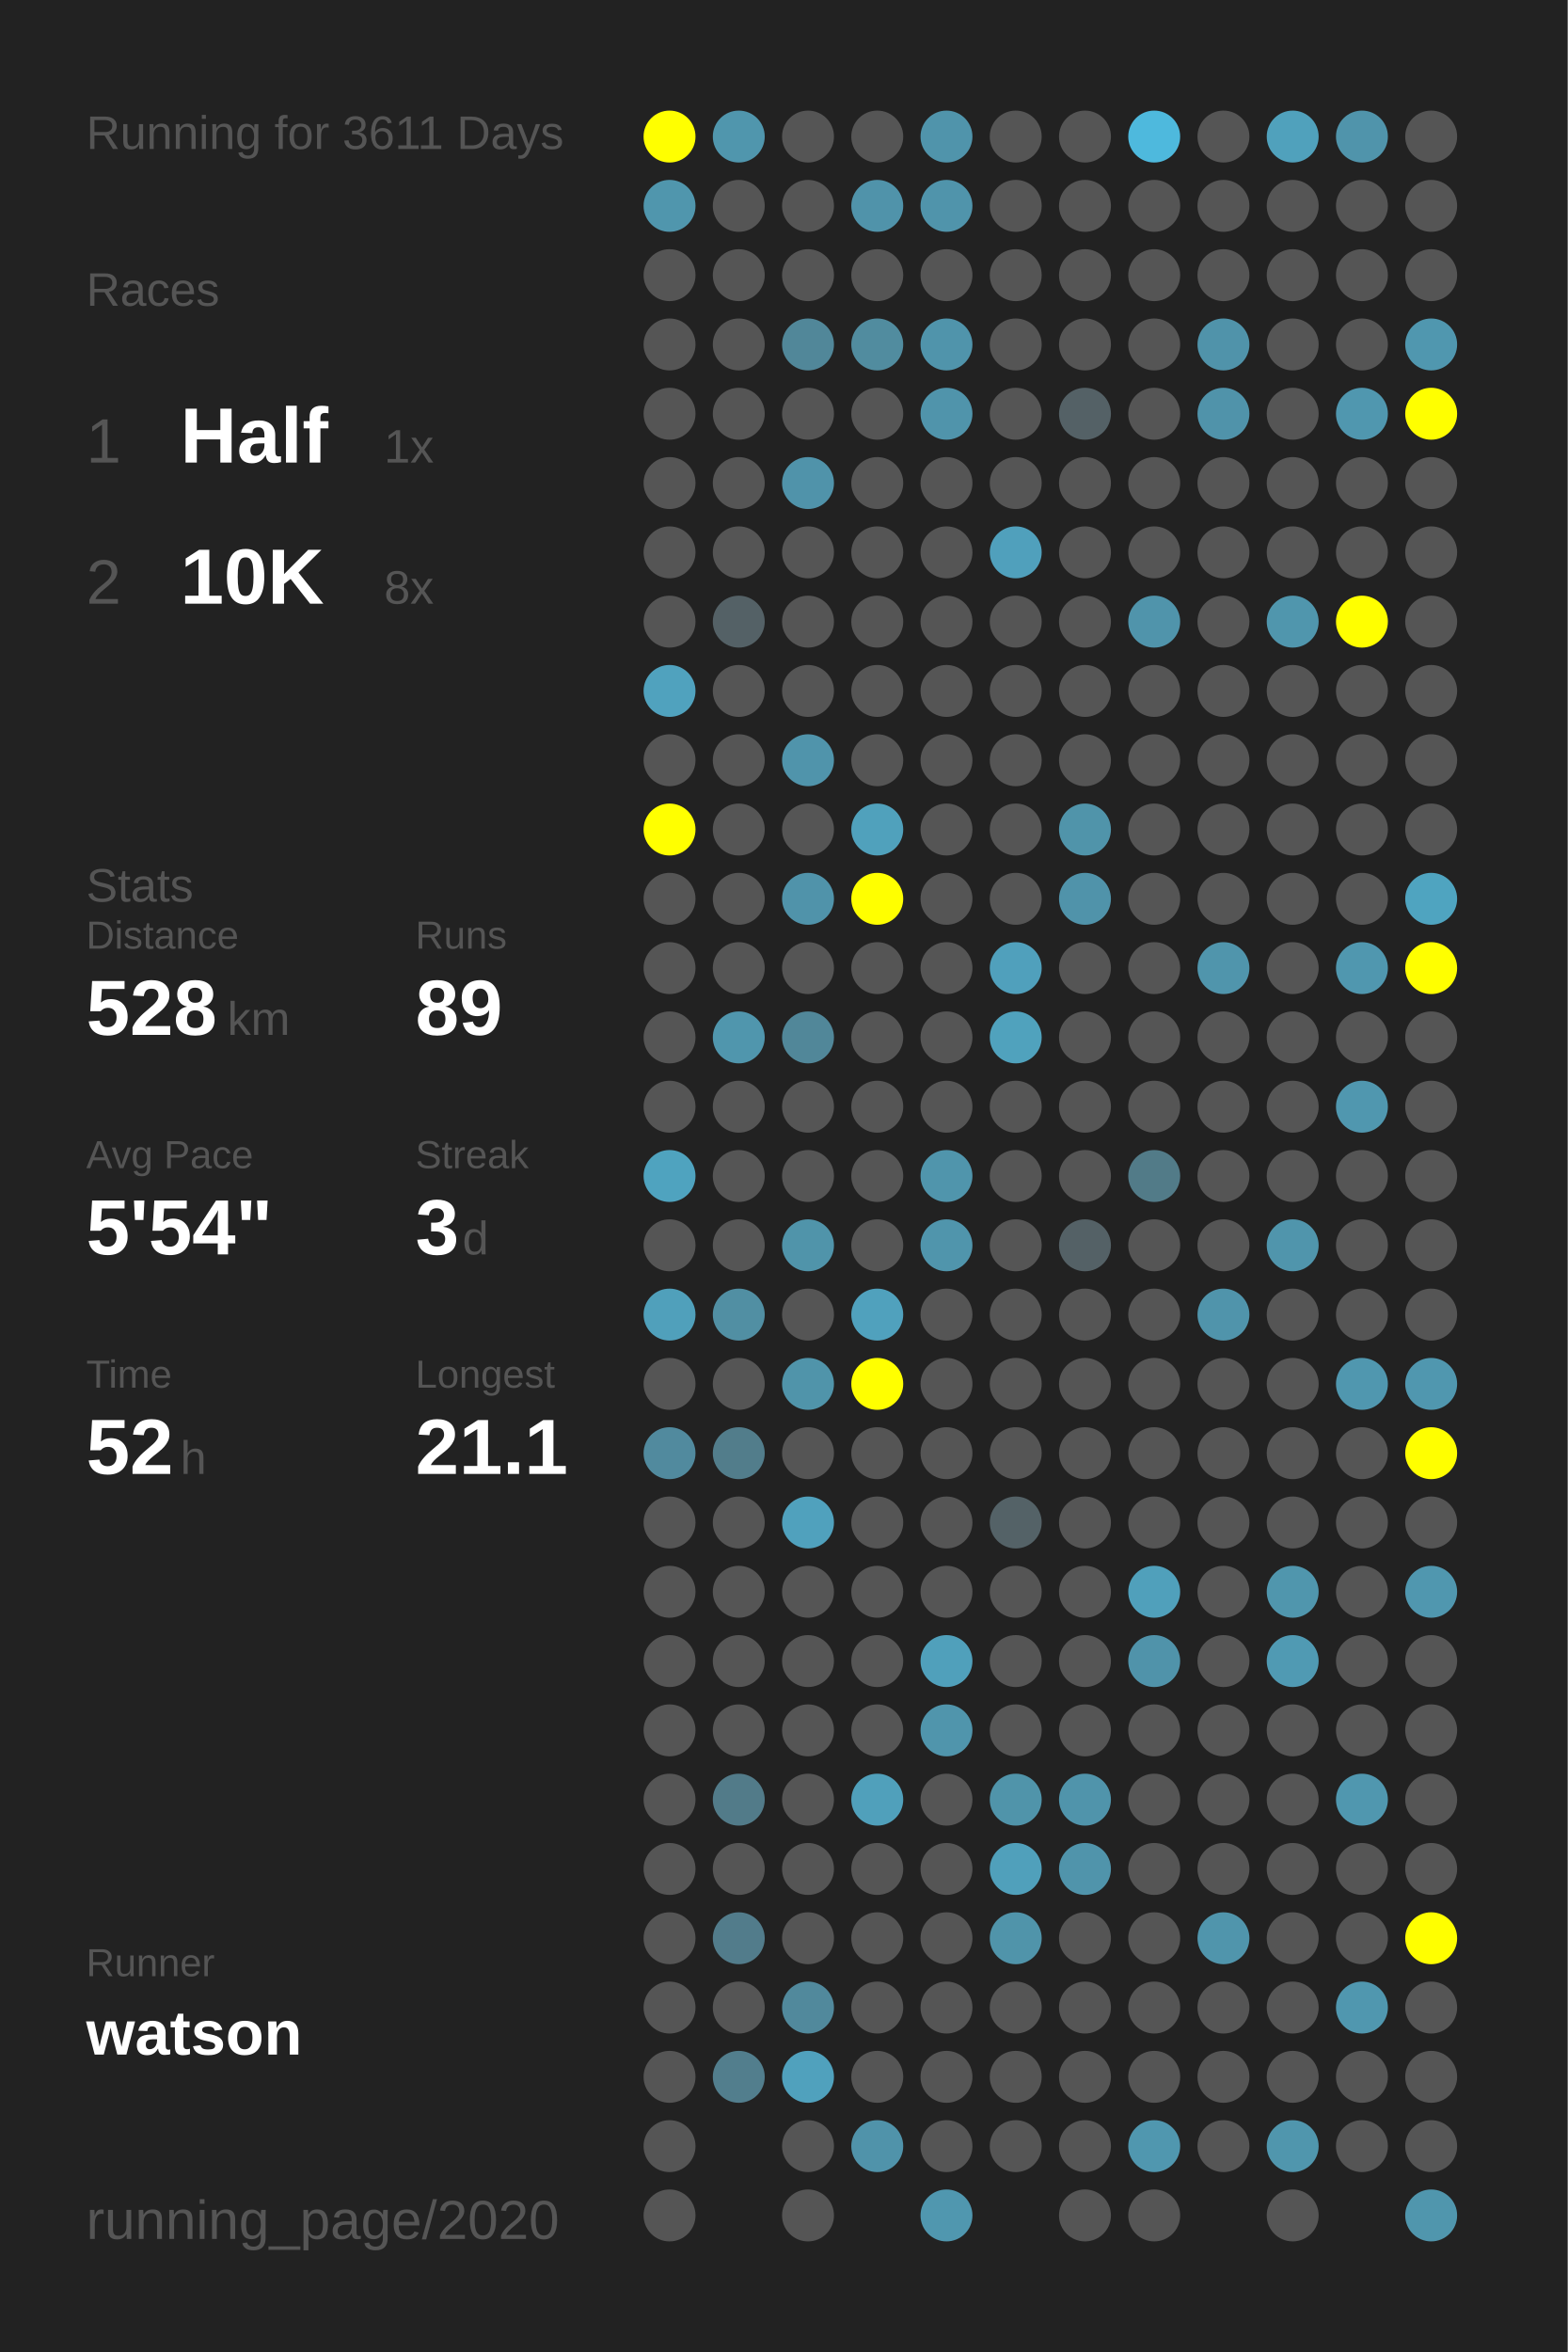
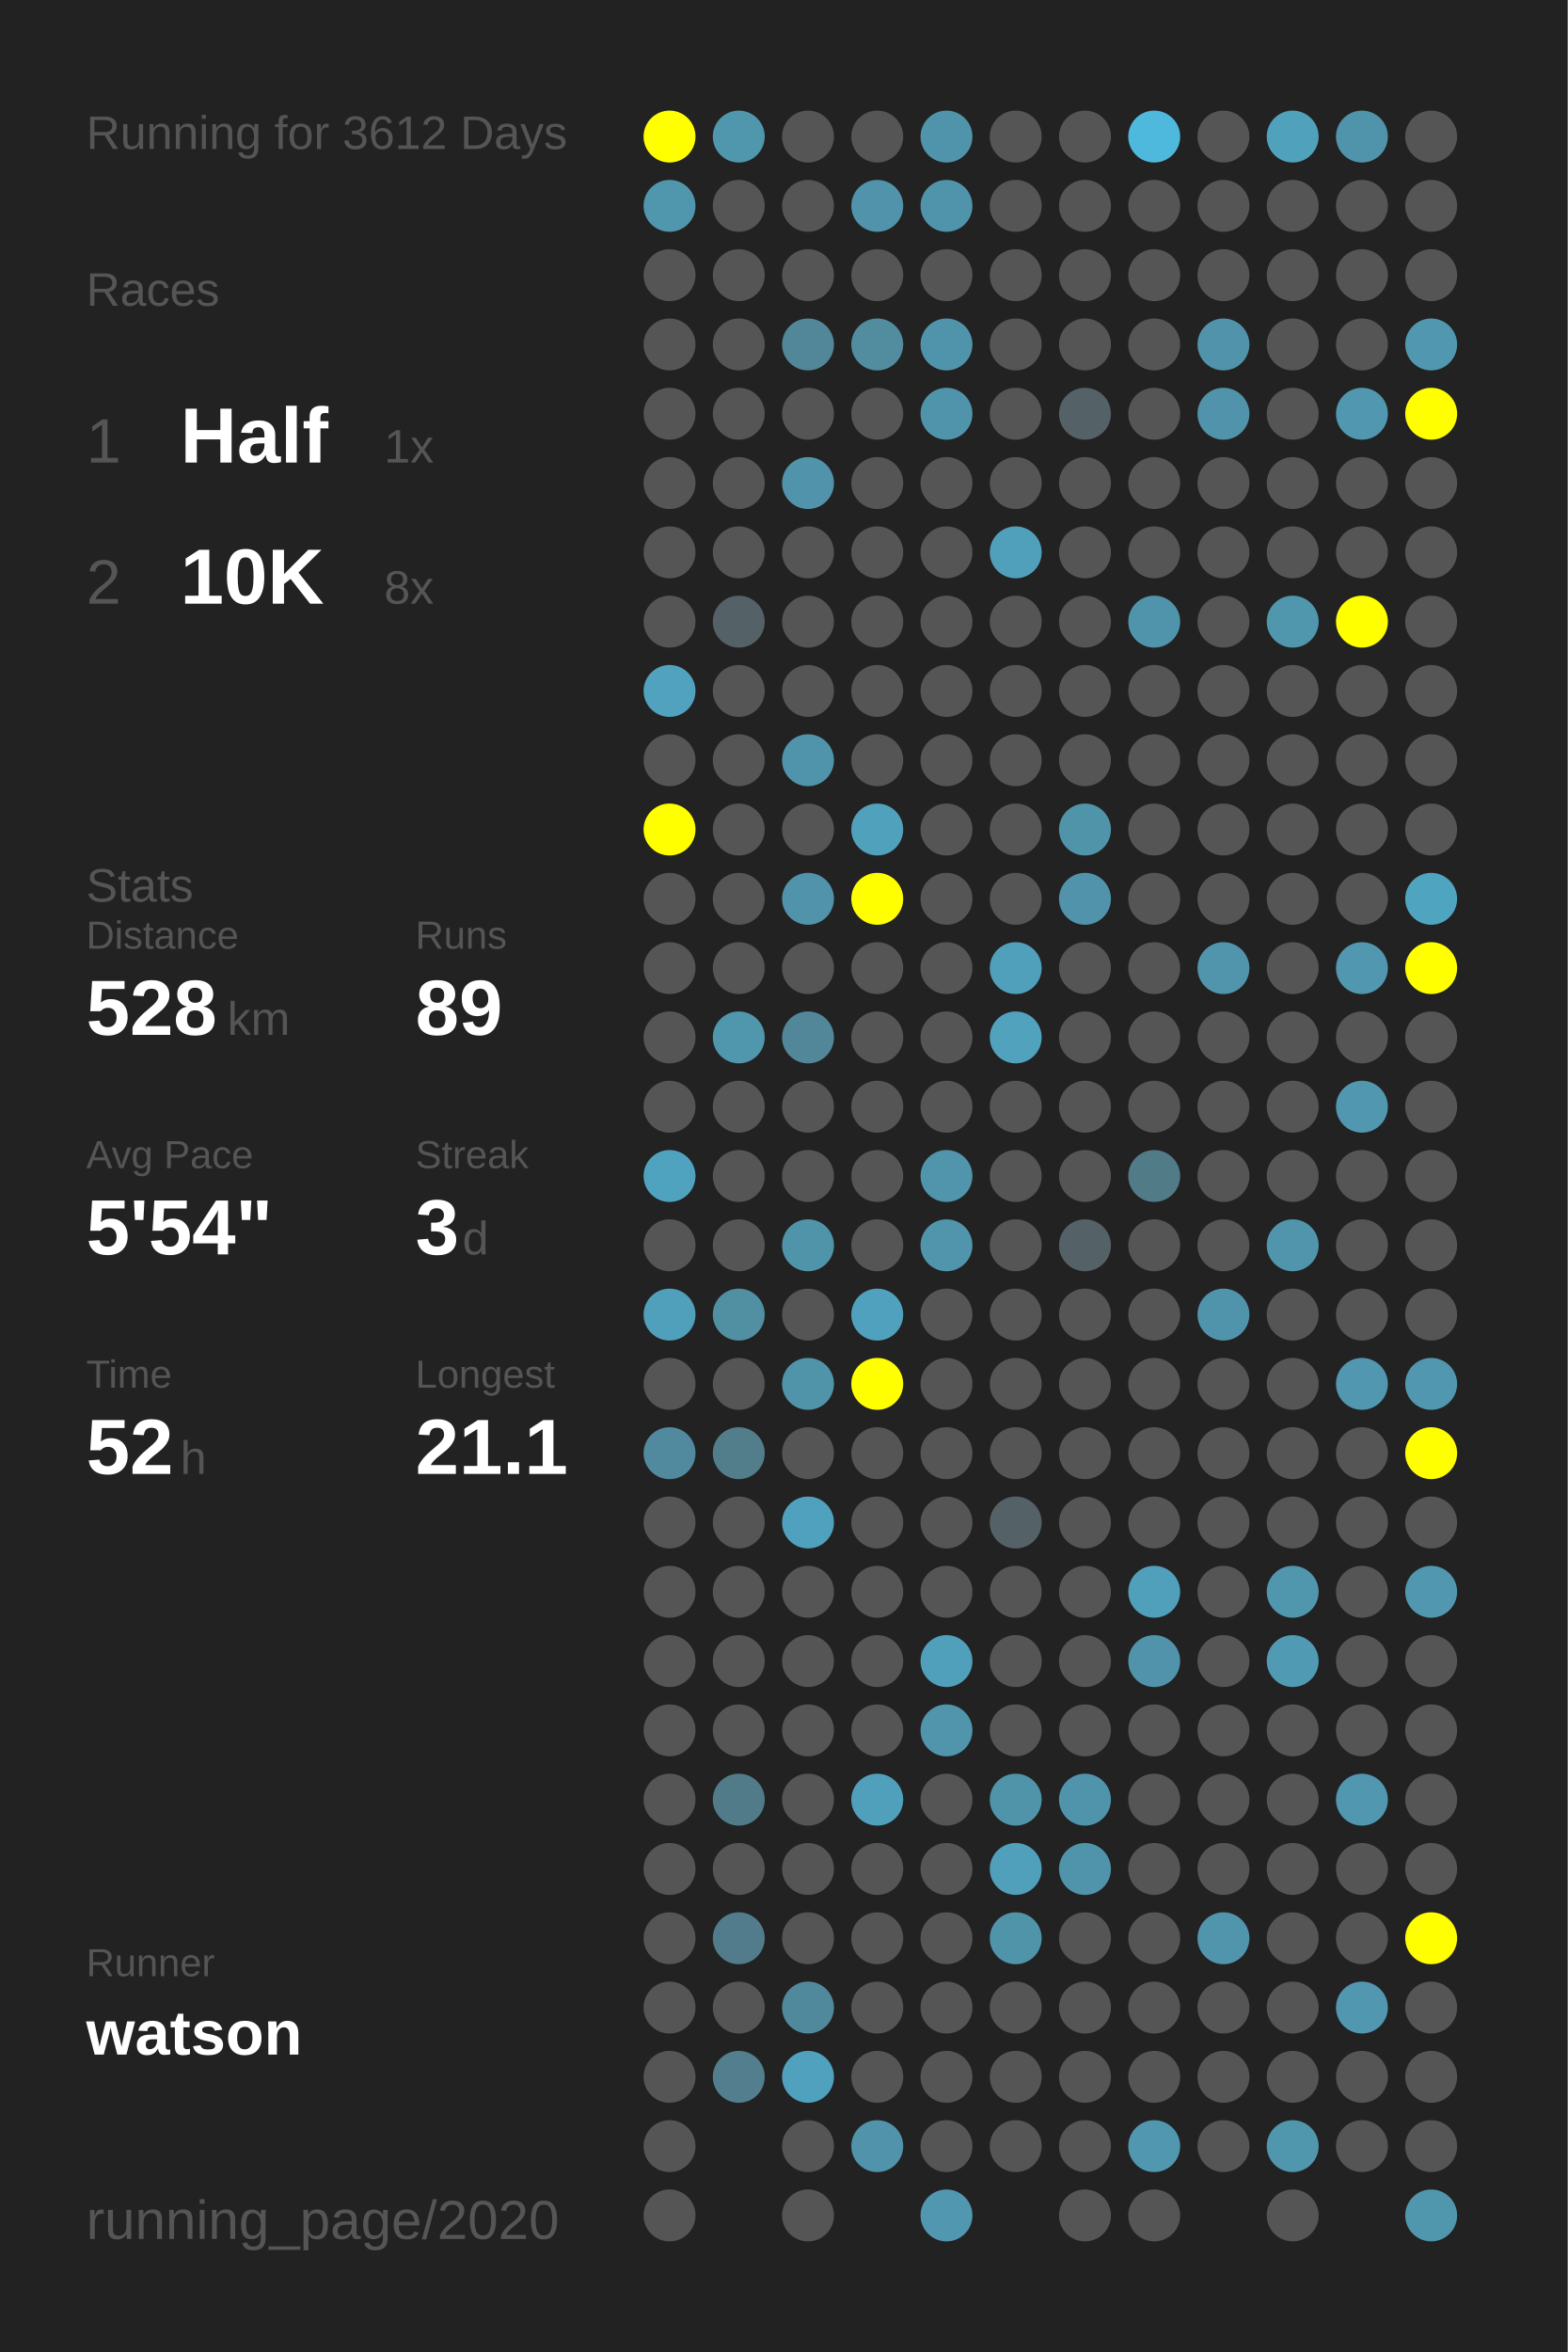
<svg xmlns="http://www.w3.org/2000/svg" baseProfile="full" height="300mm" version="1.1" viewBox="0,0,200,300" width="200mm">
  <defs />
  <rect fill="#222222" height="300" width="200" x="0" y="0" />
-   <text fill="#555555" style="font-size:6px; font-family:Arial;" x="11" y="19">Running for 3611 Days</text>
+   <text fill="#555555" style="font-size:6px; font-family:Arial;" x="11" y="19">Running for 3612 Days</text>
  <text fill="#555555" style="font-size:6px; font-family:Arial;" x="11" y="39">Races</text>
  <text fill="#555555" style="font-size:8px; font-family:Arial;" x="11" y="59">1</text>
  <text fill="#FFFFFF" style="font-size:10px; font-family:Arial; font-weight:bold;" x="23" y="59">Half</text>
  <text fill="#555555" style="font-size:6px; font-family:Arial;" x="49" y="59">1x</text>
  <text fill="#555555" style="font-size:8px; font-family:Arial;" x="11" y="77">2</text>
  <text fill="#FFFFFF" style="font-size:10px; font-family:Arial; font-weight:bold;" x="23" y="77">10K</text>
  <text fill="#555555" style="font-size:6px; font-family:Arial;" x="49" y="77">8x</text>
  <text fill="#555555" style="font-size:6px; font-family:Arial;" x="11" y="115">Stats</text>
  <text fill="#555555" style="font-size:5px; font-family:Arial;" x="11" y="121">Distance</text>
  <text fill="#FFFFFF" style="font-size:10px; font-family:Arial; font-weight:bold;" x="11" y="132">528</text>
  <text fill="#555555" style="font-size:6px; font-family:Arial;" x="29" y="132">km</text>
  <text fill="#555555" style="font-size:5px; font-family:Arial;" x="53" y="121">Runs</text>
  <text fill="#FFFFFF" style="font-size:10px; font-family:Arial; font-weight:bold;" x="53" y="132">89</text>
  <text fill="#555555" style="font-size:5px; font-family:Arial;" x="11" y="149">Avg Pace</text>
  <text fill="#FFFFFF" style="font-size:10px; font-family:Arial; font-weight:bold;" x="11" y="160">5'54"</text>
  <text fill="#555555" style="font-size:5px; font-family:Arial;" x="53" y="149">Streak</text>
  <text fill="#FFFFFF" style="font-size:10px; font-family:Arial; font-weight:bold;" x="53" y="160">3</text>
  <text fill="#555555" style="font-size:6px; font-family:Arial;" x="59" y="160">d</text>
  <text fill="#555555" style="font-size:5px; font-family:Arial;" x="11" y="177">Time</text>
  <text fill="#FFFFFF" style="font-size:10px; font-family:Arial; font-weight:bold;" x="11" y="188">52</text>
  <text fill="#555555" style="font-size:6px; font-family:Arial;" x="23" y="188">h</text>
  <text fill="#555555" style="font-size:5px; font-family:Arial;" x="53" y="177">Longest</text>
  <text fill="#FFFFFF" style="font-size:10px; font-family:Arial; font-weight:bold;" x="53" y="188">21.1</text>
  <text fill="#555555" style="font-size:5px; font-family:Arial;" x="11" y="252.065">Runner</text>
  <text fill="#FFFFFF" style="font-size:8px; font-family:Arial; font-weight:bold;" x="11" y="262.065">watson</text>
  <text fill="#555555" style="font-size:7px; font-family:Arial;" x="11" y="285.581">running_page/2020</text>
  <circle cx="85.417" cy="17.419" fill="#FFFF00" r="3.312" />
  <circle cx="85.417" cy="26.258" fill="#5096ad" r="3.312" />
  <circle cx="85.417" cy="35.097" fill="#555555" r="3.312" />
  <circle cx="85.417" cy="43.935" fill="#555555" r="3.312" />
  <circle cx="85.417" cy="52.774" fill="#555555" r="3.312" />
  <circle cx="85.417" cy="61.613" fill="#555555" r="3.312" />
  <circle cx="85.417" cy="70.452" fill="#555555" r="3.312" />
  <circle cx="85.417" cy="79.29" fill="#555555" r="3.312" />
  <circle cx="85.417" cy="88.129" fill="#50a2be" r="3.312" />
  <circle cx="85.417" cy="96.968" fill="#555555" r="3.312" />
  <circle cx="85.417" cy="105.806" fill="#FFFF00" r="3.312" />
  <circle cx="85.417" cy="114.645" fill="#555555" r="3.312" />
  <circle cx="85.417" cy="123.484" fill="#555555" r="3.312" />
  <circle cx="85.417" cy="132.323" fill="#555555" r="3.312" />
  <circle cx="85.417" cy="141.161" fill="#555555" r="3.312" />
  <circle cx="85.417" cy="150" fill="#4fa3bf" r="3.312" />
  <circle cx="85.417" cy="158.839" fill="#555555" r="3.312" />
  <circle cx="85.417" cy="167.677" fill="#50a0bb" r="3.312" />
  <circle cx="85.417" cy="176.516" fill="#555555" r="3.312" />
  <circle cx="85.417" cy="185.355" fill="#518a9e" r="3.312" />
  <circle cx="85.417" cy="194.194" fill="#555555" r="3.312" />
  <circle cx="85.417" cy="203.032" fill="#555555" r="3.312" />
  <circle cx="85.417" cy="211.871" fill="#555555" r="3.312" />
  <circle cx="85.417" cy="220.71" fill="#555555" r="3.312" />
  <circle cx="85.417" cy="229.548" fill="#555555" r="3.312" />
  <circle cx="85.417" cy="238.387" fill="#555555" r="3.312" />
  <circle cx="85.417" cy="247.226" fill="#555555" r="3.312" />
  <circle cx="85.417" cy="256.065" fill="#555555" r="3.312" />
  <circle cx="85.417" cy="264.903" fill="#555555" r="3.312" />
  <circle cx="85.417" cy="273.742" fill="#555555" r="3.312" />
  <circle cx="85.417" cy="282.581" fill="#555555" r="3.312" />
  <circle cx="94.25" cy="17.419" fill="#5096ad" r="3.312" />
  <circle cx="94.25" cy="26.258" fill="#555555" r="3.312" />
  <circle cx="94.25" cy="35.097" fill="#555555" r="3.312" />
  <circle cx="94.25" cy="43.935" fill="#555555" r="3.312" />
  <circle cx="94.25" cy="52.774" fill="#555555" r="3.312" />
  <circle cx="94.25" cy="61.613" fill="#555555" r="3.312" />
  <circle cx="94.25" cy="70.452" fill="#555555" r="3.312" />
  <circle cx="94.25" cy="79.29" fill="#546166" r="3.312" />
  <circle cx="94.25" cy="88.129" fill="#555555" r="3.312" />
  <circle cx="94.25" cy="96.968" fill="#555555" r="3.312" />
  <circle cx="94.25" cy="105.806" fill="#555555" r="3.312" />
  <circle cx="94.25" cy="114.645" fill="#555555" r="3.312" />
  <circle cx="94.25" cy="123.484" fill="#555555" r="3.312" />
  <circle cx="94.25" cy="132.323" fill="#5096ad" r="3.312" />
  <circle cx="94.25" cy="141.161" fill="#555555" r="3.312" />
  <circle cx="94.25" cy="150" fill="#555555" r="3.312" />
  <circle cx="94.25" cy="158.839" fill="#555555" r="3.312" />
  <circle cx="94.25" cy="167.677" fill="#518fa3" r="3.312" />
  <circle cx="94.25" cy="176.516" fill="#555555" r="3.312" />
  <circle cx="94.25" cy="185.355" fill="#527d8b" r="3.312" />
  <circle cx="94.25" cy="194.194" fill="#555555" r="3.312" />
  <circle cx="94.25" cy="203.032" fill="#555555" r="3.312" />
  <circle cx="94.25" cy="211.871" fill="#555555" r="3.312" />
  <circle cx="94.25" cy="220.71" fill="#555555" r="3.312" />
  <circle cx="94.25" cy="229.548" fill="#527b89" r="3.312" />
  <circle cx="94.25" cy="238.387" fill="#555555" r="3.312" />
  <circle cx="94.25" cy="247.226" fill="#527c8b" r="3.312" />
  <circle cx="94.25" cy="256.065" fill="#555555" r="3.312" />
  <circle cx="94.25" cy="264.903" fill="#527e8d" r="3.312" />
  <circle cx="103.083" cy="17.419" fill="#555555" r="3.312" />
  <circle cx="103.083" cy="26.258" fill="#555555" r="3.312" />
  <circle cx="103.083" cy="35.097" fill="#555555" r="3.312" />
  <circle cx="103.083" cy="43.935" fill="#518799" r="3.312" />
  <circle cx="103.083" cy="52.774" fill="#555555" r="3.312" />
  <circle cx="103.083" cy="61.613" fill="#5093aa" r="3.312" />
  <circle cx="103.083" cy="70.452" fill="#555555" r="3.312" />
  <circle cx="103.083" cy="79.29" fill="#555555" r="3.312" />
  <circle cx="103.083" cy="88.129" fill="#555555" r="3.312" />
  <circle cx="103.083" cy="96.968" fill="#5094ab" r="3.312" />
  <circle cx="103.083" cy="105.806" fill="#555555" r="3.312" />
  <circle cx="103.083" cy="114.645" fill="#5093aa" r="3.312" />
  <circle cx="103.083" cy="123.484" fill="#555555" r="3.312" />
  <circle cx="103.083" cy="132.323" fill="#518799" r="3.312" />
  <circle cx="103.083" cy="141.161" fill="#555555" r="3.312" />
  <circle cx="103.083" cy="150" fill="#555555" r="3.312" />
  <circle cx="103.083" cy="158.839" fill="#5094aa" r="3.312" />
  <circle cx="103.083" cy="167.677" fill="#555555" r="3.312" />
  <circle cx="103.083" cy="176.516" fill="#5094aa" r="3.312" />
  <circle cx="103.083" cy="185.355" fill="#555555" r="3.312" />
  <circle cx="103.083" cy="194.194" fill="#50a1bd" r="3.312" />
  <circle cx="103.083" cy="203.032" fill="#555555" r="3.312" />
  <circle cx="103.083" cy="211.871" fill="#555555" r="3.312" />
  <circle cx="103.083" cy="220.71" fill="#555555" r="3.312" />
  <circle cx="103.083" cy="229.548" fill="#555555" r="3.312" />
  <circle cx="103.083" cy="238.387" fill="#555555" r="3.312" />
  <circle cx="103.083" cy="247.226" fill="#555555" r="3.312" />
  <circle cx="103.083" cy="256.065" fill="#51899c" r="3.312" />
  <circle cx="103.083" cy="264.903" fill="#50a1bd" r="3.312" />
  <circle cx="103.083" cy="273.742" fill="#555555" r="3.312" />
  <circle cx="103.083" cy="282.581" fill="#555555" r="3.312" />
  <circle cx="111.917" cy="17.419" fill="#555555" r="3.312" />
  <circle cx="111.917" cy="26.258" fill="#5093aa" r="3.312" />
  <circle cx="111.917" cy="35.097" fill="#555555" r="3.312" />
  <circle cx="111.917" cy="43.935" fill="#518c9f" r="3.312" />
  <circle cx="111.917" cy="52.774" fill="#555555" r="3.312" />
  <circle cx="111.917" cy="61.613" fill="#555555" r="3.312" />
  <circle cx="111.917" cy="70.452" fill="#555555" r="3.312" />
  <circle cx="111.917" cy="79.29" fill="#555555" r="3.312" />
  <circle cx="111.917" cy="88.129" fill="#555555" r="3.312" />
  <circle cx="111.917" cy="96.968" fill="#555555" r="3.312" />
  <circle cx="111.917" cy="105.806" fill="#50a1bc" r="3.312" />
  <circle cx="111.917" cy="114.645" fill="#FFFF00" r="3.312" />
  <circle cx="111.917" cy="123.484" fill="#555555" r="3.312" />
  <circle cx="111.917" cy="132.323" fill="#555555" r="3.312" />
  <circle cx="111.917" cy="141.161" fill="#555555" r="3.312" />
  <circle cx="111.917" cy="150" fill="#555555" r="3.312" />
  <circle cx="111.917" cy="158.839" fill="#555555" r="3.312" />
  <circle cx="111.917" cy="167.677" fill="#50a1bd" r="3.312" />
  <circle cx="111.917" cy="176.516" fill="#FFFF00" r="3.312" />
  <circle cx="111.917" cy="185.355" fill="#555555" r="3.312" />
  <circle cx="111.917" cy="194.194" fill="#555555" r="3.312" />
  <circle cx="111.917" cy="203.032" fill="#555555" r="3.312" />
  <circle cx="111.917" cy="211.871" fill="#555555" r="3.312" />
  <circle cx="111.917" cy="220.71" fill="#555555" r="3.312" />
  <circle cx="111.917" cy="229.548" fill="#50a0bb" r="3.312" />
  <circle cx="111.917" cy="238.387" fill="#555555" r="3.312" />
  <circle cx="111.917" cy="247.226" fill="#555555" r="3.312" />
  <circle cx="111.917" cy="256.065" fill="#555555" r="3.312" />
  <circle cx="111.917" cy="264.903" fill="#555555" r="3.312" />
  <circle cx="111.917" cy="273.742" fill="#5093aa" r="3.312" />
  <circle cx="120.75" cy="17.419" fill="#5094ab" r="3.312" />
  <circle cx="120.75" cy="26.258" fill="#5094ab" r="3.312" />
  <circle cx="120.75" cy="35.097" fill="#555555" r="3.312" />
  <circle cx="120.75" cy="43.935" fill="#5094ab" r="3.312" />
  <circle cx="120.75" cy="52.774" fill="#5094ab" r="3.312" />
  <circle cx="120.75" cy="61.613" fill="#555555" r="3.312" />
  <circle cx="120.75" cy="70.452" fill="#555555" r="3.312" />
  <circle cx="120.75" cy="79.29" fill="#555555" r="3.312" />
  <circle cx="120.75" cy="88.129" fill="#555555" r="3.312" />
  <circle cx="120.75" cy="96.968" fill="#555555" r="3.312" />
  <circle cx="120.75" cy="105.806" fill="#555555" r="3.312" />
  <circle cx="120.75" cy="114.645" fill="#555555" r="3.312" />
  <circle cx="120.75" cy="123.484" fill="#555555" r="3.312" />
  <circle cx="120.75" cy="132.323" fill="#555555" r="3.312" />
  <circle cx="120.75" cy="141.161" fill="#555555" r="3.312" />
  <circle cx="120.75" cy="150" fill="#5095ac" r="3.312" />
  <circle cx="120.75" cy="158.839" fill="#5095ac" r="3.312" />
  <circle cx="120.75" cy="167.677" fill="#555555" r="3.312" />
  <circle cx="120.75" cy="176.516" fill="#555555" r="3.312" />
  <circle cx="120.75" cy="185.355" fill="#555555" r="3.312" />
  <circle cx="120.75" cy="194.194" fill="#555555" r="3.312" />
  <circle cx="120.75" cy="203.032" fill="#555555" r="3.312" />
  <circle cx="120.75" cy="211.871" fill="#50a0bb" r="3.312" />
  <circle cx="120.75" cy="220.71" fill="#5095ac" r="3.312" />
  <circle cx="120.75" cy="229.548" fill="#555555" r="3.312" />
  <circle cx="120.75" cy="238.387" fill="#555555" r="3.312" />
  <circle cx="120.75" cy="247.226" fill="#555555" r="3.312" />
  <circle cx="120.75" cy="256.065" fill="#555555" r="3.312" />
  <circle cx="120.75" cy="264.903" fill="#555555" r="3.312" />
  <circle cx="120.75" cy="273.742" fill="#555555" r="3.312" />
  <circle cx="120.75" cy="282.581" fill="#5097af" r="3.312" />
  <circle cx="129.583" cy="17.419" fill="#555555" r="3.312" />
  <circle cx="129.583" cy="26.258" fill="#555555" r="3.312" />
  <circle cx="129.583" cy="35.097" fill="#555555" r="3.312" />
  <circle cx="129.583" cy="43.935" fill="#555555" r="3.312" />
  <circle cx="129.583" cy="52.774" fill="#555555" r="3.312" />
  <circle cx="129.583" cy="61.613" fill="#555555" r="3.312" />
  <circle cx="129.583" cy="70.452" fill="#50a0bc" r="3.312" />
  <circle cx="129.583" cy="79.29" fill="#555555" r="3.312" />
  <circle cx="129.583" cy="88.129" fill="#555555" r="3.312" />
  <circle cx="129.583" cy="96.968" fill="#555555" r="3.312" />
  <circle cx="129.583" cy="105.806" fill="#555555" r="3.312" />
  <circle cx="129.583" cy="114.645" fill="#555555" r="3.312" />
  <circle cx="129.583" cy="123.484" fill="#50a0bc" r="3.312" />
  <circle cx="129.583" cy="132.323" fill="#50a2bd" r="3.312" />
  <circle cx="129.583" cy="141.161" fill="#555555" r="3.312" />
  <circle cx="129.583" cy="150" fill="#555555" r="3.312" />
  <circle cx="129.583" cy="158.839" fill="#555555" r="3.312" />
  <circle cx="129.583" cy="167.677" fill="#555555" r="3.312" />
  <circle cx="129.583" cy="176.516" fill="#555555" r="3.312" />
  <circle cx="129.583" cy="185.355" fill="#555555" r="3.312" />
  <circle cx="129.583" cy="194.194" fill="#546267" r="3.312" />
  <circle cx="129.583" cy="203.032" fill="#555555" r="3.312" />
  <circle cx="129.583" cy="211.871" fill="#555555" r="3.312" />
  <circle cx="129.583" cy="220.71" fill="#555555" r="3.312" />
  <circle cx="129.583" cy="229.548" fill="#5094aa" r="3.312" />
  <circle cx="129.583" cy="238.387" fill="#50a0bb" r="3.312" />
  <circle cx="129.583" cy="247.226" fill="#5094aa" r="3.312" />
  <circle cx="129.583" cy="256.065" fill="#555555" r="3.312" />
  <circle cx="129.583" cy="264.903" fill="#555555" r="3.312" />
  <circle cx="129.583" cy="273.742" fill="#555555" r="3.312" />
  <circle cx="138.417" cy="17.419" fill="#555555" r="3.312" />
  <circle cx="138.417" cy="26.258" fill="#555555" r="3.312" />
  <circle cx="138.417" cy="35.097" fill="#555555" r="3.312" />
  <circle cx="138.417" cy="43.935" fill="#555555" r="3.312" />
  <circle cx="138.417" cy="52.774" fill="#546166" r="3.312" />
  <circle cx="138.417" cy="61.613" fill="#555555" r="3.312" />
  <circle cx="138.417" cy="70.452" fill="#555555" r="3.312" />
  <circle cx="138.417" cy="79.29" fill="#555555" r="3.312" />
  <circle cx="138.417" cy="88.129" fill="#555555" r="3.312" />
  <circle cx="138.417" cy="96.968" fill="#555555" r="3.312" />
  <circle cx="138.417" cy="105.806" fill="#5094aa" r="3.312" />
  <circle cx="138.417" cy="114.645" fill="#5093aa" r="3.312" />
  <circle cx="138.417" cy="123.484" fill="#555555" r="3.312" />
  <circle cx="138.417" cy="132.323" fill="#555555" r="3.312" />
  <circle cx="138.417" cy="141.161" fill="#555555" r="3.312" />
  <circle cx="138.417" cy="150" fill="#555555" r="3.312" />
  <circle cx="138.417" cy="158.839" fill="#546166" r="3.312" />
  <circle cx="138.417" cy="167.677" fill="#555555" r="3.312" />
  <circle cx="138.417" cy="176.516" fill="#555555" r="3.312" />
  <circle cx="138.417" cy="185.355" fill="#555555" r="3.312" />
  <circle cx="138.417" cy="194.194" fill="#555555" r="3.312" />
  <circle cx="138.417" cy="203.032" fill="#555555" r="3.312" />
  <circle cx="138.417" cy="211.871" fill="#555555" r="3.312" />
  <circle cx="138.417" cy="220.71" fill="#555555" r="3.312" />
  <circle cx="138.417" cy="229.548" fill="#5094ab" r="3.312" />
  <circle cx="138.417" cy="238.387" fill="#5094ab" r="3.312" />
  <circle cx="138.417" cy="247.226" fill="#555555" r="3.312" />
  <circle cx="138.417" cy="256.065" fill="#555555" r="3.312" />
  <circle cx="138.417" cy="264.903" fill="#555555" r="3.312" />
  <circle cx="138.417" cy="273.742" fill="#555555" r="3.312" />
  <circle cx="138.417" cy="282.581" fill="#555555" r="3.312" />
  <circle cx="147.25" cy="17.419" fill="#4eb9dd" r="3.312" />
  <circle cx="147.25" cy="26.258" fill="#555555" r="3.312" />
  <circle cx="147.25" cy="35.097" fill="#555555" r="3.312" />
  <circle cx="147.25" cy="43.935" fill="#555555" r="3.312" />
  <circle cx="147.25" cy="52.774" fill="#555555" r="3.312" />
  <circle cx="147.25" cy="61.613" fill="#555555" r="3.312" />
  <circle cx="147.25" cy="70.452" fill="#555555" r="3.312" />
  <circle cx="147.25" cy="79.29" fill="#5094ab" r="3.312" />
  <circle cx="147.25" cy="88.129" fill="#555555" r="3.312" />
  <circle cx="147.25" cy="96.968" fill="#555555" r="3.312" />
  <circle cx="147.25" cy="105.806" fill="#555555" r="3.312" />
  <circle cx="147.25" cy="114.645" fill="#555555" r="3.312" />
  <circle cx="147.25" cy="123.484" fill="#555555" r="3.312" />
  <circle cx="147.25" cy="132.323" fill="#555555" r="3.312" />
  <circle cx="147.25" cy="141.161" fill="#555555" r="3.312" />
  <circle cx="147.25" cy="150" fill="#527b88" r="3.312" />
  <circle cx="147.25" cy="158.839" fill="#555555" r="3.312" />
  <circle cx="147.25" cy="167.677" fill="#555555" r="3.312" />
  <circle cx="147.25" cy="176.516" fill="#555555" r="3.312" />
  <circle cx="147.25" cy="185.355" fill="#555555" r="3.312" />
  <circle cx="147.25" cy="194.194" fill="#555555" r="3.312" />
  <circle cx="147.25" cy="203.032" fill="#50a0bb" r="3.312" />
  <circle cx="147.25" cy="211.871" fill="#5093aa" r="3.312" />
  <circle cx="147.25" cy="220.71" fill="#555555" r="3.312" />
  <circle cx="147.25" cy="229.548" fill="#555555" r="3.312" />
  <circle cx="147.25" cy="238.387" fill="#555555" r="3.312" />
  <circle cx="147.25" cy="247.226" fill="#555555" r="3.312" />
  <circle cx="147.25" cy="256.065" fill="#555555" r="3.312" />
  <circle cx="147.25" cy="264.903" fill="#555555" r="3.312" />
  <circle cx="147.25" cy="273.742" fill="#5097af" r="3.312" />
  <circle cx="147.25" cy="282.581" fill="#555555" r="3.312" />
  <circle cx="156.083" cy="17.419" fill="#555555" r="3.312" />
  <circle cx="156.083" cy="26.258" fill="#555555" r="3.312" />
  <circle cx="156.083" cy="35.097" fill="#555555" r="3.312" />
  <circle cx="156.083" cy="43.935" fill="#5093aa" r="3.312" />
  <circle cx="156.083" cy="52.774" fill="#5093aa" r="3.312" />
  <circle cx="156.083" cy="61.613" fill="#555555" r="3.312" />
  <circle cx="156.083" cy="70.452" fill="#555555" r="3.312" />
  <circle cx="156.083" cy="79.29" fill="#555555" r="3.312" />
  <circle cx="156.083" cy="88.129" fill="#555555" r="3.312" />
  <circle cx="156.083" cy="96.968" fill="#555555" r="3.312" />
  <circle cx="156.083" cy="105.806" fill="#555555" r="3.312" />
  <circle cx="156.083" cy="114.645" fill="#555555" r="3.312" />
  <circle cx="156.083" cy="123.484" fill="#5095ac" r="3.312" />
  <circle cx="156.083" cy="132.323" fill="#555555" r="3.312" />
  <circle cx="156.083" cy="141.161" fill="#555555" r="3.312" />
  <circle cx="156.083" cy="150" fill="#555555" r="3.312" />
  <circle cx="156.083" cy="158.839" fill="#555555" r="3.312" />
  <circle cx="156.083" cy="167.677" fill="#5094ab" r="3.312" />
  <circle cx="156.083" cy="176.516" fill="#555555" r="3.312" />
  <circle cx="156.083" cy="185.355" fill="#555555" r="3.312" />
  <circle cx="156.083" cy="194.194" fill="#555555" r="3.312" />
  <circle cx="156.083" cy="203.032" fill="#555555" r="3.312" />
  <circle cx="156.083" cy="211.871" fill="#555555" r="3.312" />
  <circle cx="156.083" cy="220.71" fill="#555555" r="3.312" />
  <circle cx="156.083" cy="229.548" fill="#555555" r="3.312" />
  <circle cx="156.083" cy="238.387" fill="#555555" r="3.312" />
  <circle cx="156.083" cy="247.226" fill="#5095ac" r="3.312" />
  <circle cx="156.083" cy="256.065" fill="#555555" r="3.312" />
  <circle cx="156.083" cy="264.903" fill="#555555" r="3.312" />
  <circle cx="156.083" cy="273.742" fill="#555555" r="3.312" />
  <circle cx="164.917" cy="17.419" fill="#50a1bc" r="3.312" />
  <circle cx="164.917" cy="26.258" fill="#555555" r="3.312" />
  <circle cx="164.917" cy="35.097" fill="#555555" r="3.312" />
  <circle cx="164.917" cy="43.935" fill="#555555" r="3.312" />
  <circle cx="164.917" cy="52.774" fill="#555555" r="3.312" />
  <circle cx="164.917" cy="61.613" fill="#555555" r="3.312" />
  <circle cx="164.917" cy="70.452" fill="#555555" r="3.312" />
  <circle cx="164.917" cy="79.29" fill="#5096ad" r="3.312" />
  <circle cx="164.917" cy="88.129" fill="#555555" r="3.312" />
  <circle cx="164.917" cy="96.968" fill="#555555" r="3.312" />
  <circle cx="164.917" cy="105.806" fill="#555555" r="3.312" />
  <circle cx="164.917" cy="114.645" fill="#555555" r="3.312" />
  <circle cx="164.917" cy="123.484" fill="#555555" r="3.312" />
  <circle cx="164.917" cy="132.323" fill="#555555" r="3.312" />
  <circle cx="164.917" cy="141.161" fill="#555555" r="3.312" />
  <circle cx="164.917" cy="150" fill="#555555" r="3.312" />
  <circle cx="164.917" cy="158.839" fill="#5095ac" r="3.312" />
  <circle cx="164.917" cy="167.677" fill="#555555" r="3.312" />
  <circle cx="164.917" cy="176.516" fill="#555555" r="3.312" />
  <circle cx="164.917" cy="185.355" fill="#555555" r="3.312" />
  <circle cx="164.917" cy="194.194" fill="#555555" r="3.312" />
  <circle cx="164.917" cy="203.032" fill="#5096ad" r="3.312" />
  <circle cx="164.917" cy="211.871" fill="#509ab3" r="3.312" />
  <circle cx="164.917" cy="220.71" fill="#555555" r="3.312" />
  <circle cx="164.917" cy="229.548" fill="#555555" r="3.312" />
  <circle cx="164.917" cy="238.387" fill="#555555" r="3.312" />
  <circle cx="164.917" cy="247.226" fill="#555555" r="3.312" />
  <circle cx="164.917" cy="256.065" fill="#555555" r="3.312" />
  <circle cx="164.917" cy="264.903" fill="#555555" r="3.312" />
  <circle cx="164.917" cy="273.742" fill="#5096ad" r="3.312" />
  <circle cx="164.917" cy="282.581" fill="#555555" r="3.312" />
  <circle cx="173.75" cy="17.419" fill="#5094ab" r="3.312" />
  <circle cx="173.75" cy="26.258" fill="#555555" r="3.312" />
  <circle cx="173.75" cy="35.097" fill="#555555" r="3.312" />
  <circle cx="173.75" cy="43.935" fill="#555555" r="3.312" />
  <circle cx="173.75" cy="52.774" fill="#5097af" r="3.312" />
  <circle cx="173.75" cy="61.613" fill="#555555" r="3.312" />
  <circle cx="173.75" cy="70.452" fill="#555555" r="3.312" />
  <circle cx="173.75" cy="79.29" fill="#FFFF00" r="3.312" />
  <circle cx="173.75" cy="88.129" fill="#555555" r="3.312" />
  <circle cx="173.75" cy="96.968" fill="#555555" r="3.312" />
  <circle cx="173.75" cy="105.806" fill="#555555" r="3.312" />
  <circle cx="173.75" cy="114.645" fill="#555555" r="3.312" />
  <circle cx="173.75" cy="123.484" fill="#5097af" r="3.312" />
  <circle cx="173.75" cy="132.323" fill="#555555" r="3.312" />
  <circle cx="173.75" cy="141.161" fill="#5097af" r="3.312" />
  <circle cx="173.75" cy="150" fill="#555555" r="3.312" />
  <circle cx="173.75" cy="158.839" fill="#555555" r="3.312" />
  <circle cx="173.75" cy="167.677" fill="#555555" r="3.312" />
  <circle cx="173.75" cy="176.516" fill="#5097af" r="3.312" />
  <circle cx="173.75" cy="185.355" fill="#555555" r="3.312" />
  <circle cx="173.75" cy="194.194" fill="#555555" r="3.312" />
  <circle cx="173.75" cy="203.032" fill="#555555" r="3.312" />
  <circle cx="173.75" cy="211.871" fill="#555555" r="3.312" />
  <circle cx="173.75" cy="220.71" fill="#555555" r="3.312" />
  <circle cx="173.75" cy="229.548" fill="#5097af" r="3.312" />
  <circle cx="173.75" cy="238.387" fill="#555555" r="3.312" />
  <circle cx="173.75" cy="247.226" fill="#555555" r="3.312" />
  <circle cx="173.75" cy="256.065" fill="#5097af" r="3.312" />
  <circle cx="173.75" cy="264.903" fill="#555555" r="3.312" />
  <circle cx="173.75" cy="273.742" fill="#555555" r="3.312" />
  <circle cx="182.583" cy="17.419" fill="#555555" r="3.312" />
  <circle cx="182.583" cy="26.258" fill="#555555" r="3.312" />
  <circle cx="182.583" cy="35.097" fill="#555555" r="3.312" />
  <circle cx="182.583" cy="43.935" fill="#5097af" r="3.312" />
  <circle cx="182.583" cy="52.774" fill="#FFFF00" r="3.312" />
  <circle cx="182.583" cy="61.613" fill="#555555" r="3.312" />
  <circle cx="182.583" cy="70.452" fill="#555555" r="3.312" />
  <circle cx="182.583" cy="79.29" fill="#555555" r="3.312" />
  <circle cx="182.583" cy="88.129" fill="#555555" r="3.312" />
  <circle cx="182.583" cy="96.968" fill="#555555" r="3.312" />
  <circle cx="182.583" cy="105.806" fill="#555555" r="3.312" />
  <circle cx="182.583" cy="114.645" fill="#4fa4c0" r="3.312" />
  <circle cx="182.583" cy="123.484" fill="#FFFF00" r="3.312" />
  <circle cx="182.583" cy="132.323" fill="#555555" r="3.312" />
  <circle cx="182.583" cy="141.161" fill="#555555" r="3.312" />
  <circle cx="182.583" cy="150" fill="#555555" r="3.312" />
  <circle cx="182.583" cy="158.839" fill="#555555" r="3.312" />
  <circle cx="182.583" cy="167.677" fill="#555555" r="3.312" />
  <circle cx="182.583" cy="176.516" fill="#5097af" r="3.312" />
  <circle cx="182.583" cy="185.355" fill="#FFFF00" r="3.312" />
  <circle cx="182.583" cy="194.194" fill="#555555" r="3.312" />
  <circle cx="182.583" cy="203.032" fill="#5097af" r="3.312" />
  <circle cx="182.583" cy="211.871" fill="#555555" r="3.312" />
  <circle cx="182.583" cy="220.71" fill="#555555" r="3.312" />
  <circle cx="182.583" cy="229.548" fill="#555555" r="3.312" />
  <circle cx="182.583" cy="238.387" fill="#555555" r="3.312" />
  <circle cx="182.583" cy="247.226" fill="#FFFF00" r="3.312" />
  <circle cx="182.583" cy="256.065" fill="#555555" r="3.312" />
  <circle cx="182.583" cy="264.903" fill="#555555" r="3.312" />
  <circle cx="182.583" cy="273.742" fill="#555555" r="3.312" />
  <circle cx="182.583" cy="282.581" fill="#5096ad" r="3.312" />
</svg>
